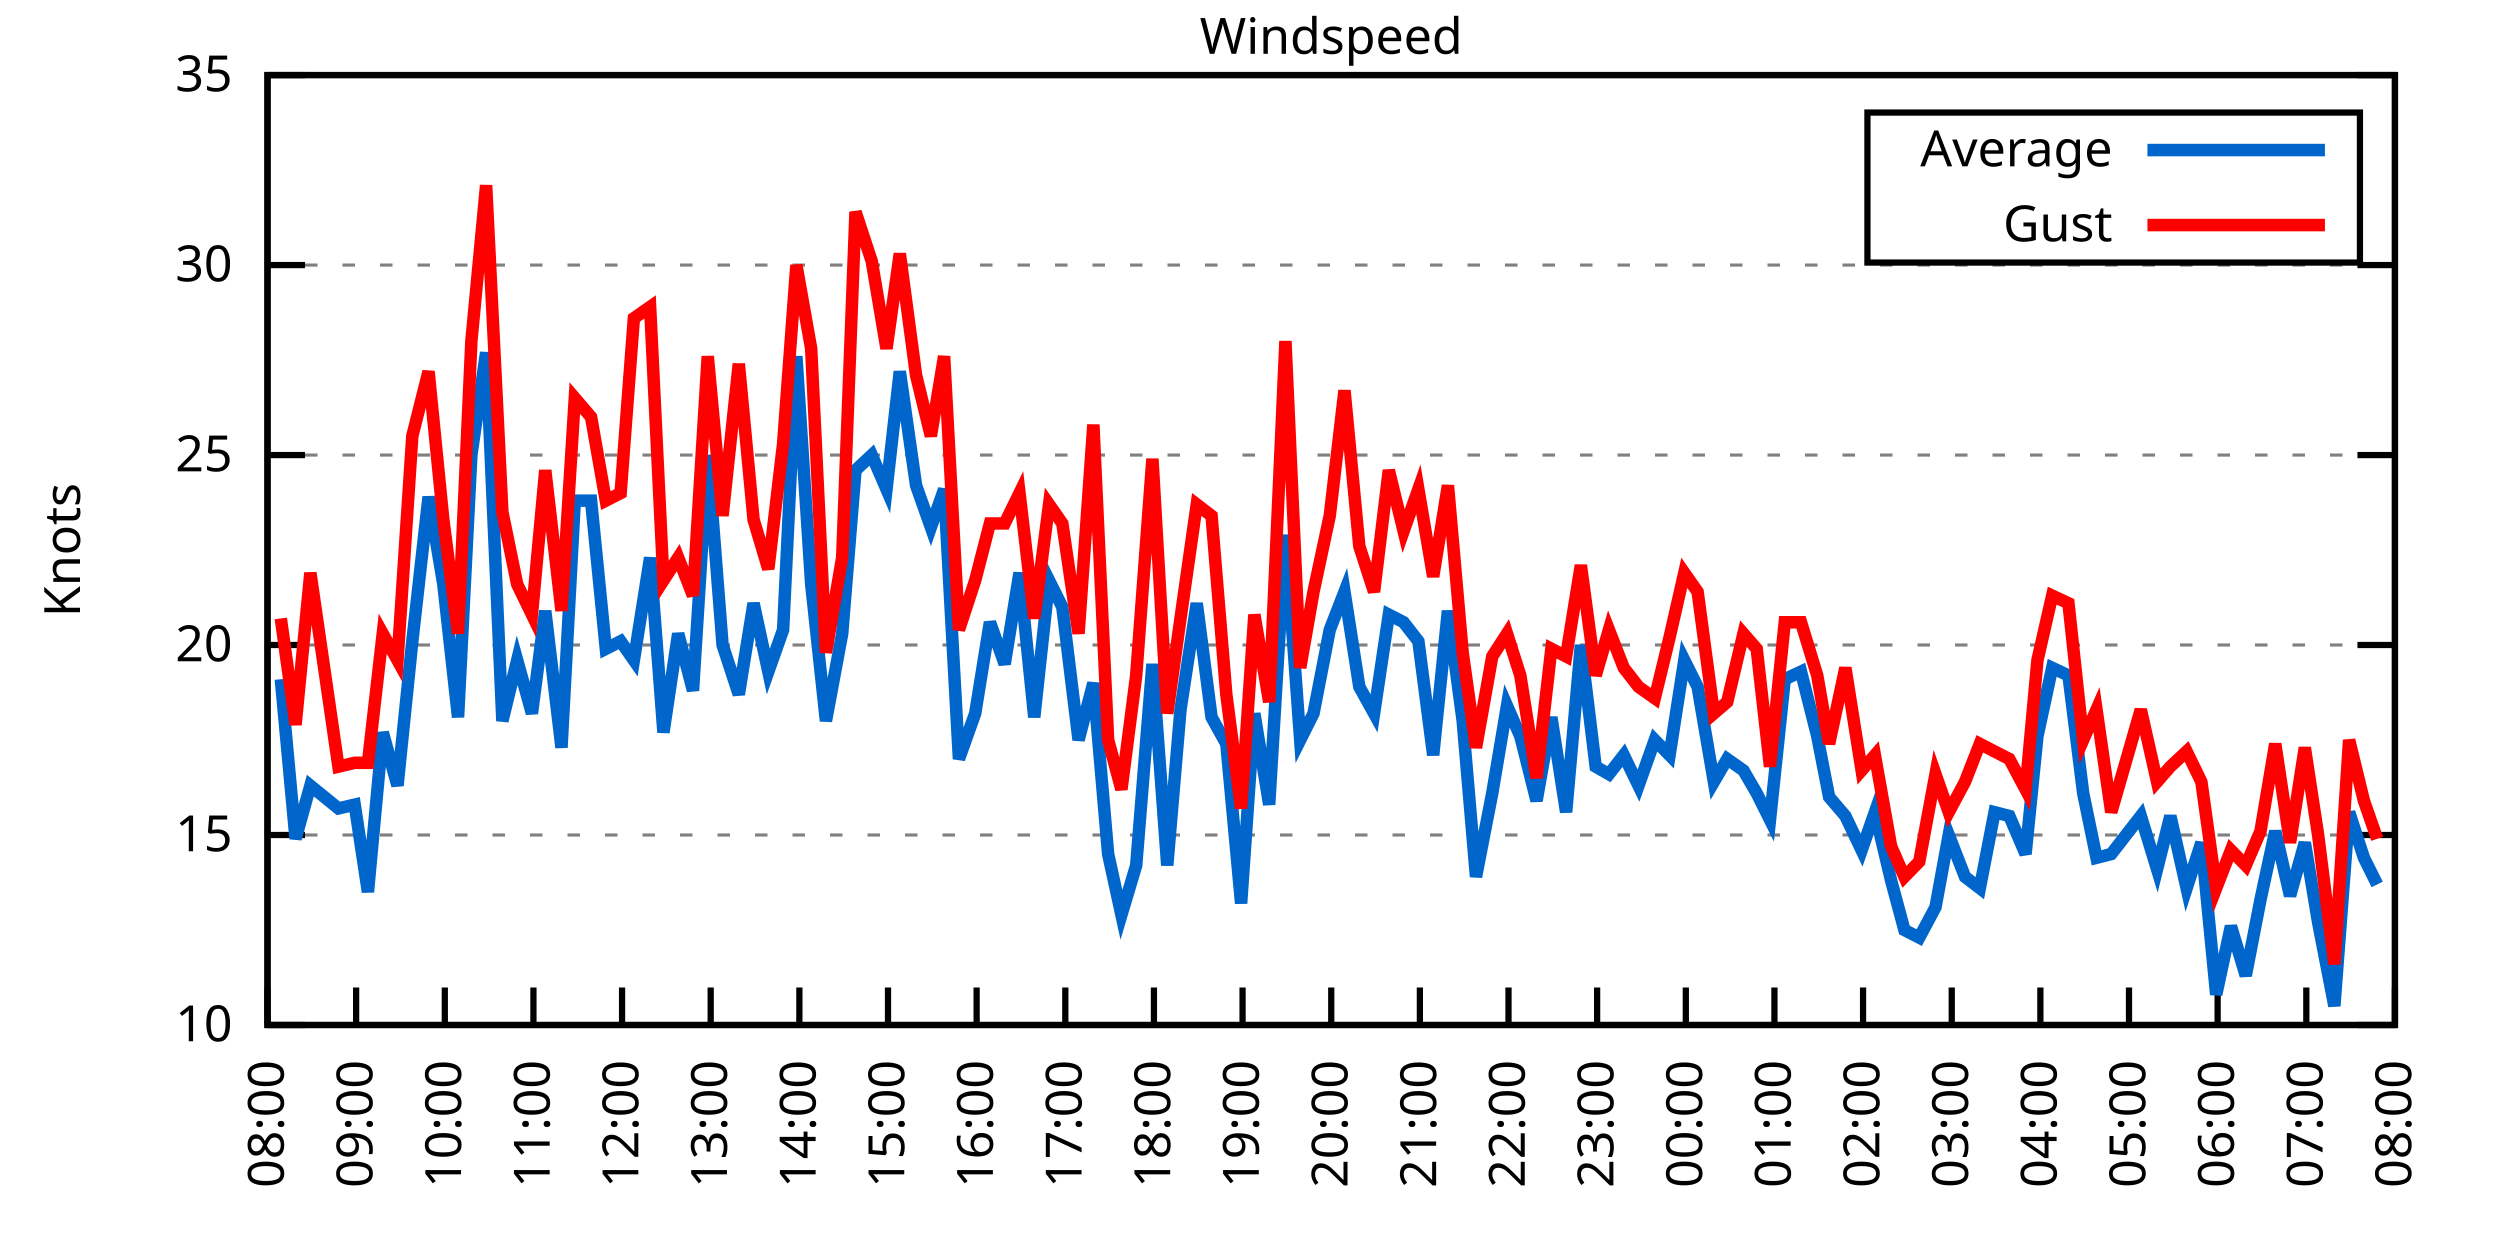
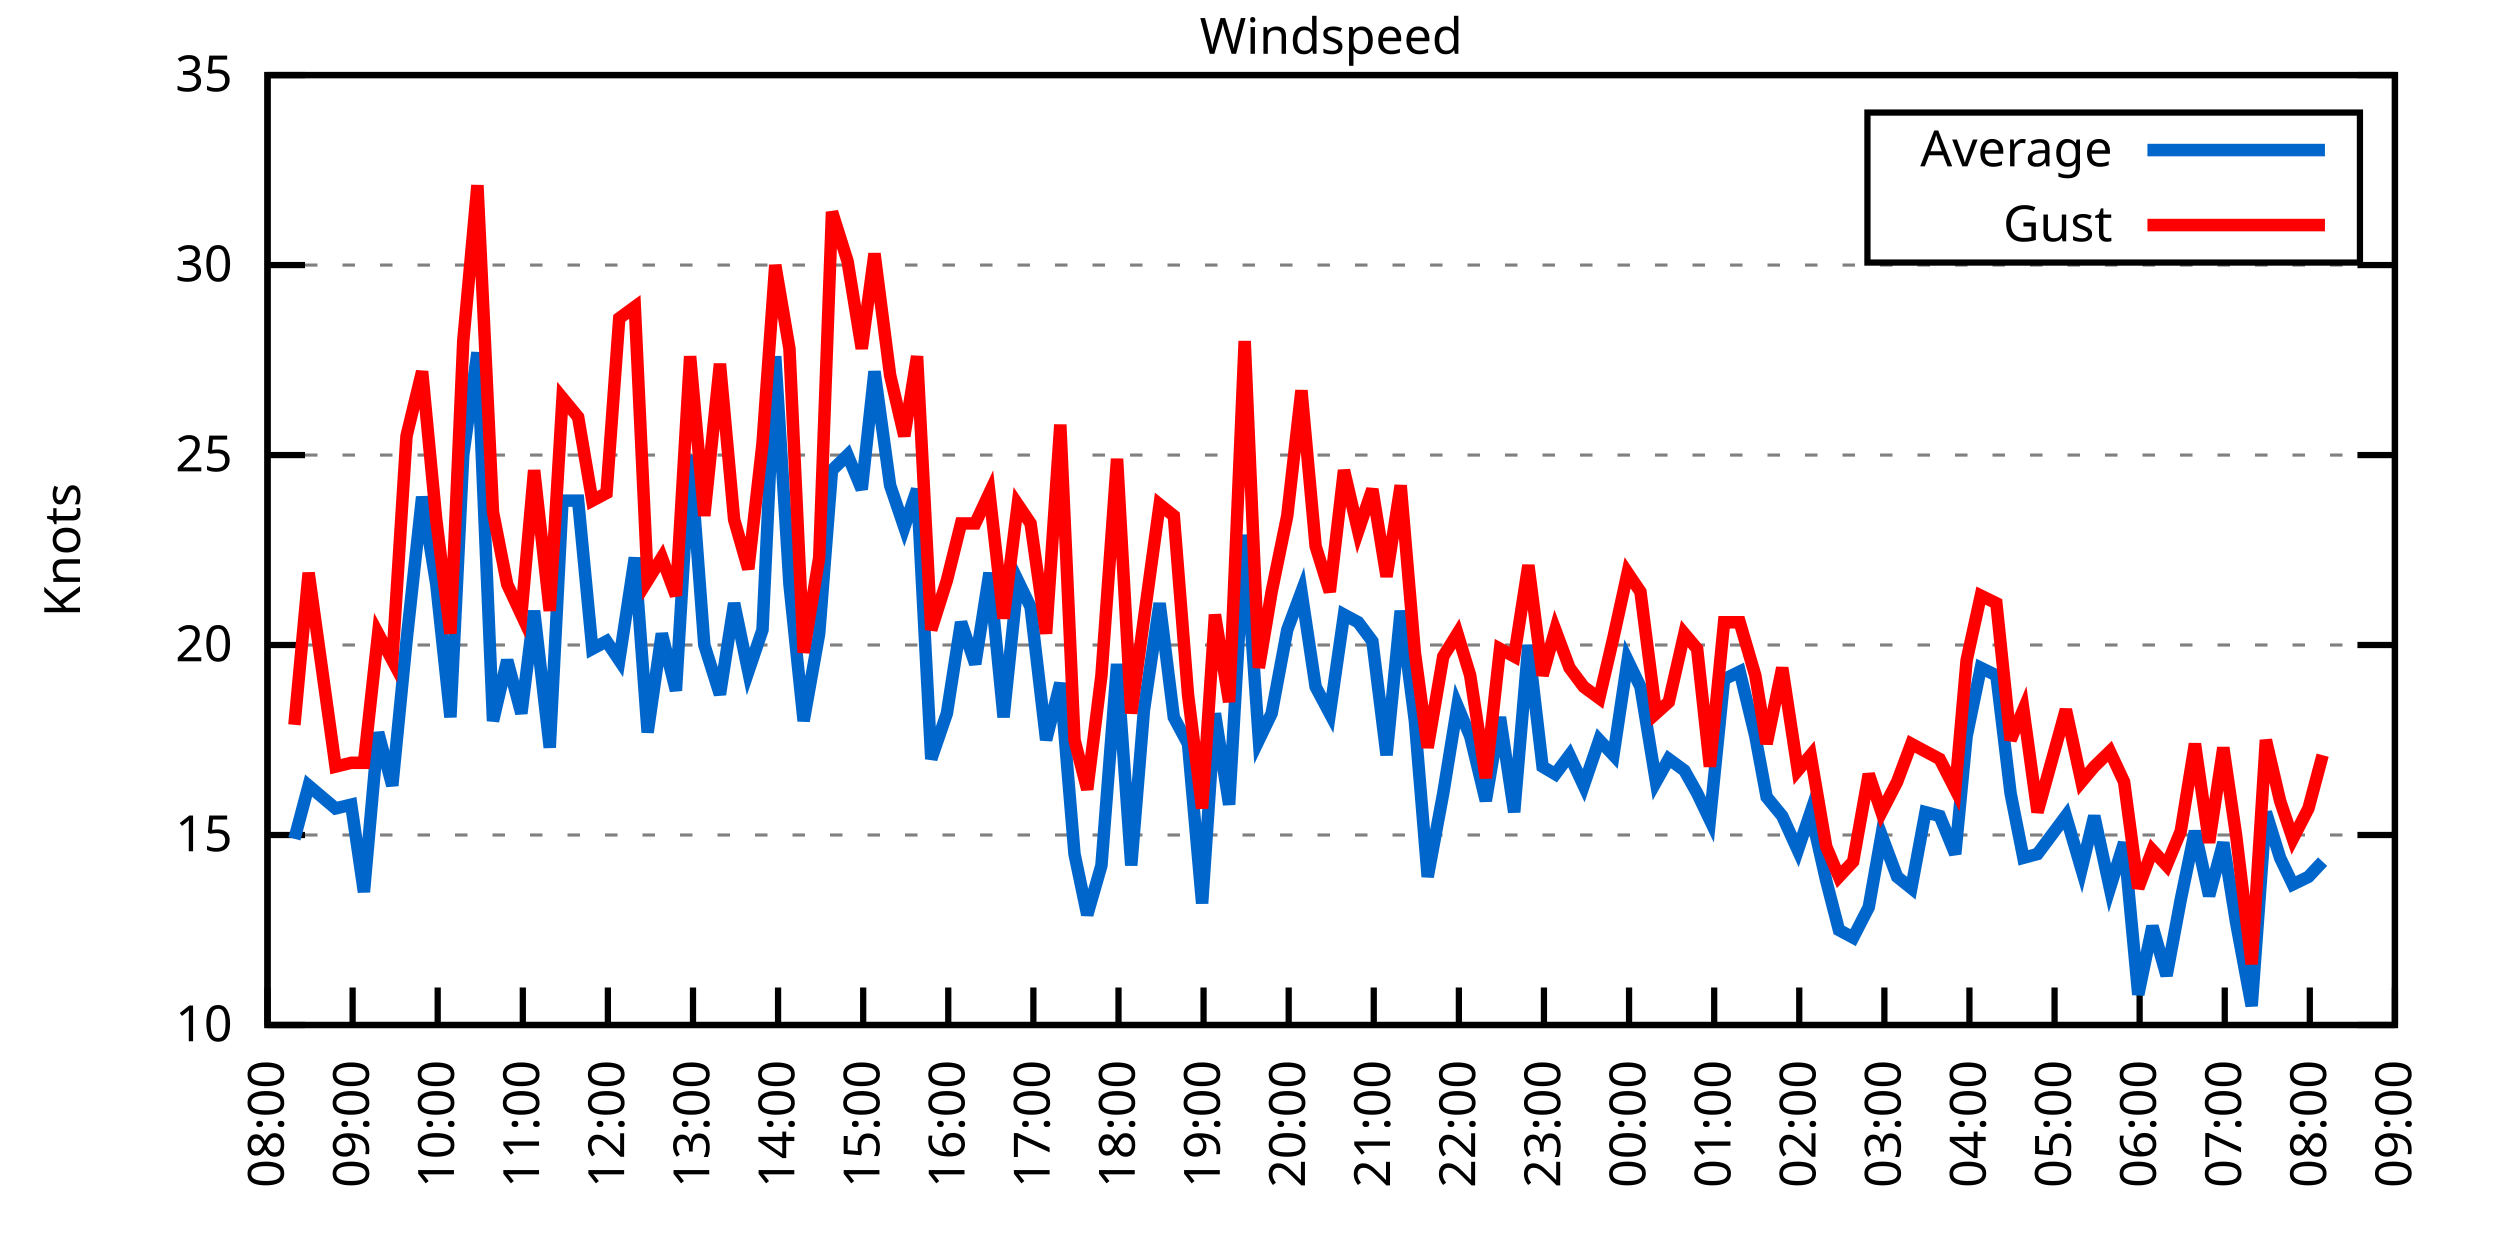
<svg xmlns="http://www.w3.org/2000/svg" xmlns:xlink="http://www.w3.org/1999/xlink" width="400" height="200" viewBox="0 0 400 200">
  <g id="gnuplot_canvas">
    <rect x="0" y="0" width="400" height="200" fill="none" />
    <defs>
      <circle id="gpDot" r="0.5" stroke-width="0.5" stroke="currentColor" />
      <path id="gpPt0" stroke-width="0.333" stroke="currentColor" d="M-1,0 h2 M0,-1 v2" />
      <path id="gpPt1" stroke-width="0.333" stroke="currentColor" d="M-1,-1 L1,1 M1,-1 L-1,1" />
      <path id="gpPt2" stroke-width="0.333" stroke="currentColor" d="M-1,0 L1,0 M0,-1 L0,1 M-1,-1 L1,1 M-1,1 L1,-1" />
      <rect id="gpPt3" stroke-width="0.333" stroke="currentColor" x="-1" y="-1" width="2" height="2" />
      <rect id="gpPt4" stroke-width="0.333" stroke="currentColor" fill="currentColor" x="-1" y="-1" width="2" height="2" />
      <circle id="gpPt5" stroke-width="0.333" stroke="currentColor" cx="0" cy="0" r="1" />
      <use xlink:href="#gpPt5" id="gpPt6" fill="currentColor" stroke="none" />
      <path id="gpPt7" stroke-width="0.333" stroke="currentColor" d="M0,-1.33 L-1.33,0.67 L1.33,0.67 z" />
      <use xlink:href="#gpPt7" id="gpPt8" fill="currentColor" stroke="none" />
      <use xlink:href="#gpPt7" id="gpPt9" stroke="currentColor" transform="rotate(180)" />
      <use xlink:href="#gpPt9" id="gpPt10" fill="currentColor" stroke="none" />
      <use xlink:href="#gpPt3" id="gpPt11" stroke="currentColor" transform="rotate(45)" />
      <use xlink:href="#gpPt11" id="gpPt12" fill="currentColor" stroke="none" />
      <path id="gpPt13" stroke-width="0.333" stroke="currentColor" d="M0,1.330 L1.265,0.411 L0.782,-1.067 L-0.782,-1.076 L-1.265,0.411 z" />
      <use xlink:href="#gpPt13" id="gpPt14" fill="currentColor" stroke="none" />
      <filter id="textbox" filterUnits="objectBoundingBox" x="0" y="0" height="1" width="1">
        <feFlood flood-color="white" flood-opacity="1" result="bgnd" />
        <feComposite in="SourceGraphic" in2="bgnd" operator="atop" />
      </filter>
      <filter id="greybox" filterUnits="objectBoundingBox" x="0" y="0" height="1" width="1">
        <feFlood flood-color="lightgrey" flood-opacity="1" result="grey" />
        <feComposite in="SourceGraphic" in2="grey" operator="atop" />
      </filter>
    </defs>
    <g fill="none" color="white" stroke="currentColor" stroke-width="1.00" stroke-linecap="butt" stroke-linejoin="miter">
</g>
    <g fill="none" color="black" stroke="currentColor" stroke-width="1.00" stroke-linecap="butt" stroke-linejoin="miter">
      <g stroke="none" shape-rendering="crispEdges">
        <polygon fill="rgb(255, 255, 255)" points="42.80,164.00 383.18,164.00 383.18,12.02 42.80,12.02 " />
      </g>
    </g>
    <g fill="none" color="black" stroke="currentColor" stroke-width="1.00" stroke-linecap="butt" stroke-linejoin="miter">
</g>
    <g fill="none" color="black" stroke="black" stroke-width="0.50" stroke-linecap="butt" stroke-linejoin="miter">
</g>
    <g fill="none" color="gray" stroke="currentColor" stroke-width="0.50" stroke-linecap="butt" stroke-linejoin="miter">
      <path stroke="gray" stroke-dasharray="2,4" class="gridline" d="M42.80,164.00 L383.19,164.00  " />
    </g>
    <g fill="none" color="gray" stroke="gray" stroke-width="1.00" stroke-linecap="butt" stroke-linejoin="miter">
</g>
    <g fill="none" color="black" stroke="currentColor" stroke-width="1.00" stroke-linecap="butt" stroke-linejoin="miter">
      <path stroke="black" d="M42.80,164.00 L48.80,164.00 M383.19,164.00 L377.19,164.00  " />
      <g transform="translate(37.20,166.60)" stroke="none" fill="black" font-family="Sans" font-size="8.00" text-anchor="end">
        <text>
          <tspan font-family="Sans"> 10</tspan>
        </text>
      </g>
    </g>
    <g fill="none" color="black" stroke="currentColor" stroke-width="1.00" stroke-linecap="butt" stroke-linejoin="miter">
</g>
    <g fill="none" color="black" stroke="black" stroke-width="0.50" stroke-linecap="butt" stroke-linejoin="miter">
</g>
    <g fill="none" color="gray" stroke="currentColor" stroke-width="0.50" stroke-linecap="butt" stroke-linejoin="miter">
      <path stroke="gray" stroke-dasharray="2,4" class="gridline" d="M42.80,133.60 L383.19,133.60  " />
    </g>
    <g fill="none" color="gray" stroke="gray" stroke-width="1.00" stroke-linecap="butt" stroke-linejoin="miter">
</g>
    <g fill="none" color="black" stroke="currentColor" stroke-width="1.00" stroke-linecap="butt" stroke-linejoin="miter">
      <path stroke="black" d="M42.80,133.60 L48.80,133.60 M383.19,133.60 L377.19,133.60  " />
      <g transform="translate(37.20,136.20)" stroke="none" fill="black" font-family="Sans" font-size="8.00" text-anchor="end">
        <text>
          <tspan font-family="Sans"> 15</tspan>
        </text>
      </g>
    </g>
    <g fill="none" color="black" stroke="currentColor" stroke-width="1.00" stroke-linecap="butt" stroke-linejoin="miter">
</g>
    <g fill="none" color="black" stroke="black" stroke-width="0.50" stroke-linecap="butt" stroke-linejoin="miter">
</g>
    <g fill="none" color="gray" stroke="currentColor" stroke-width="0.50" stroke-linecap="butt" stroke-linejoin="miter">
      <path stroke="gray" stroke-dasharray="2,4" class="gridline" d="M42.80,103.20 L383.19,103.20  " />
    </g>
    <g fill="none" color="gray" stroke="gray" stroke-width="1.00" stroke-linecap="butt" stroke-linejoin="miter">
</g>
    <g fill="none" color="black" stroke="currentColor" stroke-width="1.00" stroke-linecap="butt" stroke-linejoin="miter">
      <path stroke="black" d="M42.80,103.20 L48.80,103.20 M383.19,103.20 L377.19,103.20  " />
      <g transform="translate(37.20,105.80)" stroke="none" fill="black" font-family="Sans" font-size="8.00" text-anchor="end">
        <text>
          <tspan font-family="Sans"> 20</tspan>
        </text>
      </g>
    </g>
    <g fill="none" color="black" stroke="currentColor" stroke-width="1.00" stroke-linecap="butt" stroke-linejoin="miter">
</g>
    <g fill="none" color="black" stroke="black" stroke-width="0.50" stroke-linecap="butt" stroke-linejoin="miter">
</g>
    <g fill="none" color="gray" stroke="currentColor" stroke-width="0.50" stroke-linecap="butt" stroke-linejoin="miter">
      <path stroke="gray" stroke-dasharray="2,4" class="gridline" d="M42.80,72.81 L383.19,72.81  " />
    </g>
    <g fill="none" color="gray" stroke="gray" stroke-width="1.00" stroke-linecap="butt" stroke-linejoin="miter">
</g>
    <g fill="none" color="black" stroke="currentColor" stroke-width="1.00" stroke-linecap="butt" stroke-linejoin="miter">
      <path stroke="black" d="M42.80,72.81 L48.80,72.81 M383.19,72.81 L377.19,72.81  " />
      <g transform="translate(37.20,75.41)" stroke="none" fill="black" font-family="Sans" font-size="8.00" text-anchor="end">
        <text>
          <tspan font-family="Sans"> 25</tspan>
        </text>
      </g>
    </g>
    <g fill="none" color="black" stroke="currentColor" stroke-width="1.00" stroke-linecap="butt" stroke-linejoin="miter">
</g>
    <g fill="none" color="black" stroke="black" stroke-width="0.50" stroke-linecap="butt" stroke-linejoin="miter">
</g>
    <g fill="none" color="gray" stroke="currentColor" stroke-width="0.50" stroke-linecap="butt" stroke-linejoin="miter">
      <path stroke="gray" stroke-dasharray="2,4" class="gridline" d="M42.80,42.41 L383.19,42.41  " />
    </g>
    <g fill="none" color="gray" stroke="gray" stroke-width="1.00" stroke-linecap="butt" stroke-linejoin="miter">
</g>
    <g fill="none" color="black" stroke="currentColor" stroke-width="1.00" stroke-linecap="butt" stroke-linejoin="miter">
      <path stroke="black" d="M42.80,42.41 L48.80,42.41 M383.19,42.41 L377.19,42.41  " />
      <g transform="translate(37.20,45.01)" stroke="none" fill="black" font-family="Sans" font-size="8.00" text-anchor="end">
        <text>
          <tspan font-family="Sans"> 30</tspan>
        </text>
      </g>
    </g>
    <g fill="none" color="black" stroke="currentColor" stroke-width="1.00" stroke-linecap="butt" stroke-linejoin="miter">
</g>
    <g fill="none" color="black" stroke="black" stroke-width="0.50" stroke-linecap="butt" stroke-linejoin="miter">
</g>
    <g fill="none" color="gray" stroke="currentColor" stroke-width="0.50" stroke-linecap="butt" stroke-linejoin="miter">
      <path stroke="gray" stroke-dasharray="2,4" class="gridline" d="M42.80,12.01 L383.19,12.01  " />
    </g>
    <g fill="none" color="gray" stroke="gray" stroke-width="1.00" stroke-linecap="butt" stroke-linejoin="miter">
</g>
    <g fill="none" color="black" stroke="currentColor" stroke-width="1.00" stroke-linecap="butt" stroke-linejoin="miter">
      <path stroke="black" d="M42.80,12.01 L48.80,12.01 M383.19,12.01 L377.19,12.01  " />
      <g transform="translate(37.20,14.61)" stroke="none" fill="black" font-family="Sans" font-size="8.00" text-anchor="end">
        <text>
          <tspan font-family="Sans"> 35</tspan>
        </text>
      </g>
    </g>
    <g fill="none" color="black" stroke="currentColor" stroke-width="1.00" stroke-linecap="butt" stroke-linejoin="miter">
      <path stroke="black" d="M42.80,164.00 L42.80,158.00  " />
      <g transform="translate(45.40,169.60) rotate(270.00)" stroke="none" fill="black" font-family="Sans" font-size="8.00" text-anchor="end">
        <text>
          <tspan font-family="Sans">08:00</tspan>
        </text>
      </g>
    </g>
    <g fill="none" color="black" stroke="currentColor" stroke-width="1.00" stroke-linecap="butt" stroke-linejoin="miter">
-       <path stroke="black" d="M56.98,164.00 L56.98,158.00  " />
-       <g transform="translate(59.58,169.60) rotate(270.00)" stroke="none" fill="black" font-family="Sans" font-size="8.00" text-anchor="end">
+       <path stroke="black" d="M56.42,164.00 L56.42,158.00  " />
+       <g transform="translate(59.02,169.60) rotate(270.00)" stroke="none" fill="black" font-family="Sans" font-size="8.00" text-anchor="end">
        <text>
          <tspan font-family="Sans">09:00</tspan>
        </text>
      </g>
    </g>
    <g fill="none" color="black" stroke="currentColor" stroke-width="1.00" stroke-linecap="butt" stroke-linejoin="miter">
-       <path stroke="black" d="M71.17,164.00 L71.17,158.00  " />
-       <g transform="translate(73.77,169.60) rotate(270.00)" stroke="none" fill="black" font-family="Sans" font-size="8.00" text-anchor="end">
+       <path stroke="black" d="M70.03,164.00 L70.03,158.00  " />
+       <g transform="translate(72.63,169.60) rotate(270.00)" stroke="none" fill="black" font-family="Sans" font-size="8.00" text-anchor="end">
        <text>
          <tspan font-family="Sans">10:00</tspan>
        </text>
      </g>
    </g>
    <g fill="none" color="black" stroke="currentColor" stroke-width="1.00" stroke-linecap="butt" stroke-linejoin="miter">
-       <path stroke="black" d="M85.35,164.00 L85.35,158.00  " />
-       <g transform="translate(87.95,169.60) rotate(270.00)" stroke="none" fill="black" font-family="Sans" font-size="8.00" text-anchor="end">
+       <path stroke="black" d="M83.65,164.00 L83.65,158.00  " />
+       <g transform="translate(86.25,169.60) rotate(270.00)" stroke="none" fill="black" font-family="Sans" font-size="8.00" text-anchor="end">
        <text>
          <tspan font-family="Sans">11:00</tspan>
        </text>
      </g>
    </g>
    <g fill="none" color="black" stroke="currentColor" stroke-width="1.00" stroke-linecap="butt" stroke-linejoin="miter">
-       <path stroke="black" d="M99.53,164.00 L99.53,158.00  " />
-       <g transform="translate(102.13,169.60) rotate(270.00)" stroke="none" fill="black" font-family="Sans" font-size="8.00" text-anchor="end">
+       <path stroke="black" d="M97.26,164.00 L97.26,158.00  " />
+       <g transform="translate(99.86,169.60) rotate(270.00)" stroke="none" fill="black" font-family="Sans" font-size="8.00" text-anchor="end">
        <text>
          <tspan font-family="Sans">12:00</tspan>
        </text>
      </g>
    </g>
    <g fill="none" color="black" stroke="currentColor" stroke-width="1.00" stroke-linecap="butt" stroke-linejoin="miter">
-       <path stroke="black" d="M113.71,164.00 L113.71,158.00  " />
-       <g transform="translate(116.31,169.60) rotate(270.00)" stroke="none" fill="black" font-family="Sans" font-size="8.00" text-anchor="end">
+       <path stroke="black" d="M110.88,164.00 L110.88,158.00  " />
+       <g transform="translate(113.48,169.60) rotate(270.00)" stroke="none" fill="black" font-family="Sans" font-size="8.00" text-anchor="end">
        <text>
          <tspan font-family="Sans">13:00</tspan>
        </text>
      </g>
    </g>
    <g fill="none" color="black" stroke="currentColor" stroke-width="1.00" stroke-linecap="butt" stroke-linejoin="miter">
-       <path stroke="black" d="M127.90,164.00 L127.90,158.00  " />
-       <g transform="translate(130.50,169.60) rotate(270.00)" stroke="none" fill="black" font-family="Sans" font-size="8.00" text-anchor="end">
+       <path stroke="black" d="M124.49,164.00 L124.49,158.00  " />
+       <g transform="translate(127.09,169.60) rotate(270.00)" stroke="none" fill="black" font-family="Sans" font-size="8.00" text-anchor="end">
        <text>
          <tspan font-family="Sans">14:00</tspan>
        </text>
      </g>
    </g>
    <g fill="none" color="black" stroke="currentColor" stroke-width="1.00" stroke-linecap="butt" stroke-linejoin="miter">
-       <path stroke="black" d="M142.08,164.00 L142.08,158.00  " />
-       <g transform="translate(144.68,169.60) rotate(270.00)" stroke="none" fill="black" font-family="Sans" font-size="8.00" text-anchor="end">
+       <path stroke="black" d="M138.11,164.00 L138.11,158.00  " />
+       <g transform="translate(140.71,169.60) rotate(270.00)" stroke="none" fill="black" font-family="Sans" font-size="8.00" text-anchor="end">
        <text>
          <tspan font-family="Sans">15:00</tspan>
        </text>
      </g>
    </g>
    <g fill="none" color="black" stroke="currentColor" stroke-width="1.00" stroke-linecap="butt" stroke-linejoin="miter">
-       <path stroke="black" d="M156.26,164.00 L156.26,158.00  " />
-       <g transform="translate(158.86,169.60) rotate(270.00)" stroke="none" fill="black" font-family="Sans" font-size="8.00" text-anchor="end">
+       <path stroke="black" d="M151.72,164.00 L151.72,158.00  " />
+       <g transform="translate(154.32,169.60) rotate(270.00)" stroke="none" fill="black" font-family="Sans" font-size="8.00" text-anchor="end">
        <text>
          <tspan font-family="Sans">16:00</tspan>
        </text>
      </g>
    </g>
    <g fill="none" color="black" stroke="currentColor" stroke-width="1.00" stroke-linecap="butt" stroke-linejoin="miter">
-       <path stroke="black" d="M170.45,164.00 L170.45,158.00  " />
-       <g transform="translate(173.05,169.60) rotate(270.00)" stroke="none" fill="black" font-family="Sans" font-size="8.00" text-anchor="end">
+       <path stroke="black" d="M165.34,164.00 L165.34,158.00  " />
+       <g transform="translate(167.94,169.60) rotate(270.00)" stroke="none" fill="black" font-family="Sans" font-size="8.00" text-anchor="end">
        <text>
          <tspan font-family="Sans">17:00</tspan>
        </text>
      </g>
    </g>
    <g fill="none" color="black" stroke="currentColor" stroke-width="1.00" stroke-linecap="butt" stroke-linejoin="miter">
-       <path stroke="black" d="M184.63,164.00 L184.63,158.00  " />
-       <g transform="translate(187.23,169.60) rotate(270.00)" stroke="none" fill="black" font-family="Sans" font-size="8.00" text-anchor="end">
+       <path stroke="black" d="M178.96,164.00 L178.96,158.00  " />
+       <g transform="translate(181.56,169.60) rotate(270.00)" stroke="none" fill="black" font-family="Sans" font-size="8.00" text-anchor="end">
        <text>
          <tspan font-family="Sans">18:00</tspan>
        </text>
      </g>
    </g>
    <g fill="none" color="black" stroke="currentColor" stroke-width="1.00" stroke-linecap="butt" stroke-linejoin="miter">
-       <path stroke="black" d="M198.81,164.00 L198.81,158.00  " />
-       <g transform="translate(201.41,169.60) rotate(270.00)" stroke="none" fill="black" font-family="Sans" font-size="8.00" text-anchor="end">
+       <path stroke="black" d="M192.57,164.00 L192.57,158.00  " />
+       <g transform="translate(195.17,169.60) rotate(270.00)" stroke="none" fill="black" font-family="Sans" font-size="8.00" text-anchor="end">
        <text>
          <tspan font-family="Sans">19:00</tspan>
        </text>
      </g>
    </g>
    <g fill="none" color="black" stroke="currentColor" stroke-width="1.00" stroke-linecap="butt" stroke-linejoin="miter">
-       <path stroke="black" d="M213.00,164.00 L213.00,158.00  " />
-       <g transform="translate(215.60,169.60) rotate(270.00)" stroke="none" fill="black" font-family="Sans" font-size="8.00" text-anchor="end">
+       <path stroke="black" d="M206.19,164.00 L206.19,158.00  " />
+       <g transform="translate(208.79,169.60) rotate(270.00)" stroke="none" fill="black" font-family="Sans" font-size="8.00" text-anchor="end">
        <text>
          <tspan font-family="Sans">20:00</tspan>
        </text>
      </g>
    </g>
    <g fill="none" color="black" stroke="currentColor" stroke-width="1.00" stroke-linecap="butt" stroke-linejoin="miter">
-       <path stroke="black" d="M227.18,164.00 L227.18,158.00  " />
-       <g transform="translate(229.78,169.60) rotate(270.00)" stroke="none" fill="black" font-family="Sans" font-size="8.00" text-anchor="end">
+       <path stroke="black" d="M219.80,164.00 L219.80,158.00  " />
+       <g transform="translate(222.40,169.60) rotate(270.00)" stroke="none" fill="black" font-family="Sans" font-size="8.00" text-anchor="end">
        <text>
          <tspan font-family="Sans">21:00</tspan>
        </text>
      </g>
    </g>
    <g fill="none" color="black" stroke="currentColor" stroke-width="1.00" stroke-linecap="butt" stroke-linejoin="miter">
-       <path stroke="black" d="M241.36,164.00 L241.36,158.00  " />
-       <g transform="translate(243.96,169.60) rotate(270.00)" stroke="none" fill="black" font-family="Sans" font-size="8.00" text-anchor="end">
+       <path stroke="black" d="M233.42,164.00 L233.42,158.00  " />
+       <g transform="translate(236.02,169.60) rotate(270.00)" stroke="none" fill="black" font-family="Sans" font-size="8.00" text-anchor="end">
        <text>
          <tspan font-family="Sans">22:00</tspan>
        </text>
      </g>
    </g>
    <g fill="none" color="black" stroke="currentColor" stroke-width="1.00" stroke-linecap="butt" stroke-linejoin="miter">
-       <path stroke="black" d="M255.54,164.00 L255.54,158.00  " />
-       <g transform="translate(258.14,169.60) rotate(270.00)" stroke="none" fill="black" font-family="Sans" font-size="8.00" text-anchor="end">
+       <path stroke="black" d="M247.03,164.00 L247.03,158.00  " />
+       <g transform="translate(249.63,169.60) rotate(270.00)" stroke="none" fill="black" font-family="Sans" font-size="8.00" text-anchor="end">
        <text>
          <tspan font-family="Sans">23:00</tspan>
        </text>
      </g>
    </g>
    <g fill="none" color="black" stroke="currentColor" stroke-width="1.00" stroke-linecap="butt" stroke-linejoin="miter">
-       <path stroke="black" d="M269.73,164.00 L269.73,158.00  " />
-       <g transform="translate(272.33,169.60) rotate(270.00)" stroke="none" fill="black" font-family="Sans" font-size="8.00" text-anchor="end">
+       <path stroke="black" d="M260.65,164.00 L260.65,158.00  " />
+       <g transform="translate(263.25,169.60) rotate(270.00)" stroke="none" fill="black" font-family="Sans" font-size="8.00" text-anchor="end">
        <text>
          <tspan font-family="Sans">00:00</tspan>
        </text>
      </g>
    </g>
    <g fill="none" color="black" stroke="currentColor" stroke-width="1.00" stroke-linecap="butt" stroke-linejoin="miter">
-       <path stroke="black" d="M283.91,164.00 L283.91,158.00  " />
-       <g transform="translate(286.51,169.60) rotate(270.00)" stroke="none" fill="black" font-family="Sans" font-size="8.00" text-anchor="end">
+       <path stroke="black" d="M274.27,164.00 L274.27,158.00  " />
+       <g transform="translate(276.87,169.60) rotate(270.00)" stroke="none" fill="black" font-family="Sans" font-size="8.00" text-anchor="end">
        <text>
          <tspan font-family="Sans">01:00</tspan>
        </text>
      </g>
    </g>
    <g fill="none" color="black" stroke="currentColor" stroke-width="1.00" stroke-linecap="butt" stroke-linejoin="miter">
-       <path stroke="black" d="M298.09,164.00 L298.09,158.00  " />
-       <g transform="translate(300.69,169.60) rotate(270.00)" stroke="none" fill="black" font-family="Sans" font-size="8.00" text-anchor="end">
+       <path stroke="black" d="M287.88,164.00 L287.88,158.00  " />
+       <g transform="translate(290.48,169.60) rotate(270.00)" stroke="none" fill="black" font-family="Sans" font-size="8.00" text-anchor="end">
        <text>
          <tspan font-family="Sans">02:00</tspan>
        </text>
      </g>
    </g>
    <g fill="none" color="black" stroke="currentColor" stroke-width="1.00" stroke-linecap="butt" stroke-linejoin="miter">
-       <path stroke="black" d="M312.28,164.00 L312.28,158.00  " />
-       <g transform="translate(314.88,169.60) rotate(270.00)" stroke="none" fill="black" font-family="Sans" font-size="8.00" text-anchor="end">
+       <path stroke="black" d="M301.50,164.00 L301.50,158.00  " />
+       <g transform="translate(304.10,169.60) rotate(270.00)" stroke="none" fill="black" font-family="Sans" font-size="8.00" text-anchor="end">
        <text>
          <tspan font-family="Sans">03:00</tspan>
        </text>
      </g>
    </g>
    <g fill="none" color="black" stroke="currentColor" stroke-width="1.00" stroke-linecap="butt" stroke-linejoin="miter">
-       <path stroke="black" d="M326.46,164.00 L326.46,158.00  " />
-       <g transform="translate(329.06,169.60) rotate(270.00)" stroke="none" fill="black" font-family="Sans" font-size="8.00" text-anchor="end">
+       <path stroke="black" d="M315.11,164.00 L315.11,158.00  " />
+       <g transform="translate(317.71,169.60) rotate(270.00)" stroke="none" fill="black" font-family="Sans" font-size="8.00" text-anchor="end">
        <text>
          <tspan font-family="Sans">04:00</tspan>
        </text>
      </g>
    </g>
    <g fill="none" color="black" stroke="currentColor" stroke-width="1.00" stroke-linecap="butt" stroke-linejoin="miter">
-       <path stroke="black" d="M340.64,164.00 L340.64,158.00  " />
-       <g transform="translate(343.24,169.60) rotate(270.00)" stroke="none" fill="black" font-family="Sans" font-size="8.00" text-anchor="end">
+       <path stroke="black" d="M328.73,164.00 L328.73,158.00  " />
+       <g transform="translate(331.33,169.60) rotate(270.00)" stroke="none" fill="black" font-family="Sans" font-size="8.00" text-anchor="end">
        <text>
          <tspan font-family="Sans">05:00</tspan>
        </text>
      </g>
    </g>
    <g fill="none" color="black" stroke="currentColor" stroke-width="1.00" stroke-linecap="butt" stroke-linejoin="miter">
-       <path stroke="black" d="M354.82,164.00 L354.82,158.00  " />
-       <g transform="translate(357.42,169.60) rotate(270.00)" stroke="none" fill="black" font-family="Sans" font-size="8.00" text-anchor="end">
+       <path stroke="black" d="M342.34,164.00 L342.34,158.00  " />
+       <g transform="translate(344.94,169.60) rotate(270.00)" stroke="none" fill="black" font-family="Sans" font-size="8.00" text-anchor="end">
        <text>
          <tspan font-family="Sans">06:00</tspan>
        </text>
      </g>
    </g>
    <g fill="none" color="black" stroke="currentColor" stroke-width="1.00" stroke-linecap="butt" stroke-linejoin="miter">
-       <path stroke="black" d="M369.01,164.00 L369.01,158.00  " />
-       <g transform="translate(371.61,169.60) rotate(270.00)" stroke="none" fill="black" font-family="Sans" font-size="8.00" text-anchor="end">
+       <path stroke="black" d="M355.96,164.00 L355.96,158.00  " />
+       <g transform="translate(358.56,169.60) rotate(270.00)" stroke="none" fill="black" font-family="Sans" font-size="8.00" text-anchor="end">
        <text>
          <tspan font-family="Sans">07:00</tspan>
+         </text>
+       </g>
+     </g>
+     <g fill="none" color="black" stroke="currentColor" stroke-width="1.00" stroke-linecap="butt" stroke-linejoin="miter">
+       <path stroke="black" d="M369.57,164.00 L369.57,158.00  " />
+       <g transform="translate(372.17,169.60) rotate(270.00)" stroke="none" fill="black" font-family="Sans" font-size="8.00" text-anchor="end">
+         <text>
+           <tspan font-family="Sans">08:00</tspan>
        </text>
      </g>
    </g>
    <g fill="none" color="black" stroke="currentColor" stroke-width="1.00" stroke-linecap="butt" stroke-linejoin="miter">
      <path stroke="black" d="M383.19,164.00 L383.19,158.00  " />
      <g transform="translate(385.79,169.60) rotate(270.00)" stroke="none" fill="black" font-family="Sans" font-size="8.00" text-anchor="end">
        <text>
-           <tspan font-family="Sans">08:00</tspan>
+           <tspan font-family="Sans">09:00</tspan>
        </text>
      </g>
    </g>
    <g fill="none" color="black" stroke="currentColor" stroke-width="1.00" stroke-linecap="butt" stroke-linejoin="miter">
</g>
    <g fill="none" color="black" stroke="currentColor" stroke-width="1.00" stroke-linecap="butt" stroke-linejoin="miter">
      <path stroke="black" d="M42.80,12.01 L42.80,164.00 L383.19,164.00 L383.19,12.01 L42.80,12.01 Z  " />
    </g>
    <g fill="none" color="black" stroke="currentColor" stroke-width="1.00" stroke-linecap="butt" stroke-linejoin="miter">
</g>
    <g fill="none" color="black" stroke="currentColor" stroke-width="1.00" stroke-linecap="butt" stroke-linejoin="miter">
      <path stroke="black" d="M298.79,42.01 L298.79,18.01 L377.59,18.01 L377.59,42.01 L298.79,42.01 Z  " />
    </g>
    <g id="Windspeed_plot_1">
      <g fill="none" color="white" stroke="black" stroke-width="2.00" stroke-linecap="butt" stroke-linejoin="miter">
</g>
      <g fill="none" color="black" stroke="currentColor" stroke-width="2.00" stroke-linecap="butt" stroke-linejoin="miter">
        <g transform="translate(337.99,26.61)" stroke="none" fill="black" font-family="Sans" font-size="8.00" text-anchor="end">
          <text>
            <tspan font-family="Sans">Average</tspan>
          </text>
        </g>
      </g>
      <g fill="none" color="black" stroke="currentColor" stroke-width="2.00" stroke-linecap="butt" stroke-linejoin="miter">
-         <path stroke="rgb(  0, 102, 204)" d="M343.59,24.01 L371.99,24.01 M44.93,108.68 L47.29,134.21 L49.66,125.70 L54.15,129.35 L56.75,128.74 L58.87,142.72   L61.24,117.19 L63.60,125.70 L65.97,102.60 L68.57,79.49 L70.93,93.48 L73.29,114.76 L75.42,72.81 L77.78,56.39   L80.38,115.36 L82.75,105.64 L85.11,114.15 L87.24,97.73 L89.84,119.62 L91.97,80.10 L94.57,80.10 L96.93,103.81   L99.30,102.60 L101.42,105.64 L104.02,89.22 L106.15,117.19 L108.51,101.38 L110.88,110.50 L113.24,72.81 L115.61,103.20   L118.21,111.11 L120.57,96.52 L122.93,107.46 L125.30,100.77 L127.42,57.00 L129.79,93.48 L132.15,115.36 L134.75,101.38   L136.88,75.24 L139.48,72.81 L141.84,78.28 L143.97,59.43 L146.57,77.67 L148.94,84.36 L151.06,78.28 L153.43,121.44   L156.03,114.15 L158.39,99.56 L160.75,106.24 L163.12,91.65 L165.48,114.76 L167.85,92.87 L169.97,97.12 L172.57,118.40   L174.94,109.28 L177.30,136.64 L179.43,146.37 L181.79,138.47 L184.39,106.24 L186.76,138.47 L188.88,113.54 L191.48,96.52   L193.85,114.76 L196.21,119.01 L198.58,144.55 L200.70,114.15 L203.07,128.74 L205.67,85.57 L208.03,118.40 L210.16,114.15   L212.76,100.77 L215.12,94.69 L217.49,109.89 L219.85,114.15 L222.21,98.34 L224.58,99.56 L226.94,102.60 L229.31,120.83   L231.67,97.73 L234.03,115.36 L236.16,140.29 L238.76,126.91 L241.12,112.93 L243.25,117.80 L245.85,128.13 L248.22,114.76   L250.58,129.95 L252.94,103.20 L255.31,122.66 L257.43,123.87 L259.80,120.83 L262.16,125.70 L264.76,118.40 L267.13,120.83   L269.49,105.64 L271.62,109.89 L274.22,125.09 L276.35,121.44 L278.95,123.27 L281.07,126.91 L283.20,131.17 L285.56,108.68   L288.16,107.46 L290.76,117.80 L292.66,127.52 L295.26,130.56 L297.86,136.03 L299.98,129.95 L302.58,140.90 L304.71,148.80   L307.08,150.02 L309.68,145.15 L311.80,133.60 L314.40,140.29 L316.77,142.11 L319.13,129.95 L321.49,130.56 L324.09,136.64   L325.99,117.80 L328.35,106.85 L330.95,108.07 L333.31,126.91 L335.44,137.25 L337.80,136.64 L342.53,130.56 L345.13,139.07   L347.26,130.56 L349.86,142.11 L352.22,134.82 L354.59,159.14 L356.95,148.19 L359.32,156.10 L361.68,143.94 L364.04,132.99   L366.41,143.33 L368.77,134.82 L370.90,147.59 L373.50,160.96 L375.86,129.95 L378.23,137.25 L380.35,141.51  " />
+         <path stroke="rgb(  0, 102, 204)" d="M343.59,24.01 L371.99,24.01 M47.11,134.21 L49.38,125.70 L53.69,129.35 L56.19,128.74 L58.23,142.72 L60.50,117.19   L62.77,125.70 L65.04,102.60 L67.54,79.49 L69.80,93.48 L72.07,114.76 L74.12,72.81 L76.39,56.39 L78.88,115.36   L81.15,105.64 L83.42,114.15 L85.46,97.73 L87.96,119.62 L90.00,80.10 L92.50,80.10 L94.77,103.81 L97.04,102.60   L99.08,105.64 L101.57,89.22 L103.62,117.19 L105.89,101.38 L108.15,110.50 L110.42,72.81 L112.69,103.20 L115.19,111.11   L117.46,96.52 L119.73,107.46 L122.00,100.77 L124.04,57.00 L126.31,93.48 L128.58,115.36 L131.07,101.38 L133.12,75.24   L135.61,72.81 L137.88,78.28 L139.92,59.43 L142.42,77.67 L144.69,84.36 L146.73,78.28 L149.00,121.44 L151.50,114.15   L153.77,99.56 L156.04,106.24 L158.31,91.65 L160.57,114.76 L162.84,92.87 L164.89,97.12 L167.38,118.40 L169.65,109.28   L171.92,136.64 L173.96,146.37 L176.23,138.47 L178.73,106.24 L181.00,138.47 L183.04,113.54 L185.54,96.52 L187.81,114.76   L190.08,119.01 L192.34,144.55 L194.39,114.15 L196.66,128.74 L199.15,85.57 L201.42,118.40 L203.46,114.15 L205.96,100.77   L208.23,94.69 L210.50,109.89 L212.77,114.15 L215.04,98.34 L217.31,99.56 L219.58,102.60 L221.85,120.83 L224.11,97.73   L226.38,115.36 L228.43,140.29 L230.92,126.91 L233.19,112.93 L235.23,117.80 L237.73,128.13 L240.00,114.76 L242.27,129.95   L244.54,103.20 L246.81,122.66 L248.85,123.87 L251.12,120.83 L253.39,125.70 L255.88,118.40 L258.15,120.83 L260.42,105.64   L262.47,109.89 L264.96,125.09 L267.00,121.44 L269.50,123.27 L271.54,126.91 L273.58,131.17 L275.85,108.68 L278.35,107.46   L280.85,117.80 L282.66,127.52 L285.16,130.56 L287.65,136.03 L289.70,129.95 L292.19,140.90 L294.23,148.80 L296.50,150.02   L299.00,145.15 L301.04,133.60 L303.54,140.29 L305.81,142.11 L308.08,129.95 L310.35,130.56 L312.84,136.64 L314.66,117.80   L316.93,106.85 L319.42,108.07 L321.69,126.91 L323.74,137.25 L326.00,136.64 L330.54,130.56 L333.04,139.07 L335.08,130.56   L337.58,142.11 L339.85,134.82 L342.12,159.14 L344.39,148.19 L346.65,156.10 L348.92,143.94 L351.19,132.99 L353.46,143.33   L355.73,134.82 L357.77,147.59 L360.27,160.96 L362.54,129.95 L364.81,137.25 L366.85,141.51 L369.35,140.29 L371.62,137.86    " />
      </g>
    </g>
    <g id="Windspeed_plot_2">
      <g fill="none" color="black" stroke="currentColor" stroke-width="2.00" stroke-linecap="butt" stroke-linejoin="miter">
        <g transform="translate(337.99,38.61)" stroke="none" fill="black" font-family="Sans" font-size="8.00" text-anchor="end">
          <text>
            <tspan font-family="Sans">Gust</tspan>
          </text>
        </g>
      </g>
      <g fill="none" color="black" stroke="currentColor" stroke-width="2.00" stroke-linecap="butt" stroke-linejoin="miter">
-         <path stroke="rgb(255,   0,   0)" d="M343.59,36.01 L371.99,36.01 M44.93,98.95 L47.29,115.97 L49.66,91.65 L54.15,122.66 L56.75,122.05 L58.87,122.05   L61.24,101.38 L63.60,105.64 L65.97,69.77 L68.57,59.43 L70.93,83.14 L73.29,101.38 L75.42,54.57 L77.78,29.64   L80.38,81.93 L82.75,93.48 L85.11,98.34 L87.24,75.24 L89.84,97.73 L91.97,63.69 L94.57,66.73 L96.93,80.10   L99.30,78.89 L101.42,50.92 L104.02,49.10 L106.15,92.87 L108.51,89.22 L110.88,95.30 L113.24,57.00 L115.61,82.53   L118.21,58.21 L120.57,83.14 L122.93,91.04 L125.30,70.98 L127.42,42.41 L129.79,55.78 L132.15,104.42 L134.75,89.22   L136.88,33.90 L139.48,41.80 L141.84,55.78 L143.97,40.58 L146.57,60.04 L148.94,69.77 L151.06,57.00 L153.43,100.77   L156.03,92.87 L158.39,83.75 L160.75,83.75 L163.12,78.89 L165.48,98.95 L167.85,80.71 L169.97,83.75 L172.57,101.38   L174.94,67.94 L177.30,118.40 L179.43,126.31 L181.79,108.07 L184.39,73.41 L186.76,114.15 L188.88,98.95 L191.48,80.71   L193.85,82.53 L196.21,111.11 L198.58,129.35 L200.70,98.34 L203.07,112.32 L205.67,54.57 L208.03,106.85 L210.16,94.69   L212.76,82.53 L215.12,62.47 L217.49,87.40 L219.85,94.69 L222.21,75.24 L224.58,84.97 L226.94,78.28 L229.31,92.26   L231.67,77.67 L234.03,104.42 L236.16,119.62 L238.76,105.03 L241.12,101.38 L243.25,108.07 L245.85,124.48 L248.22,103.81   L250.58,105.03 L252.94,90.44 L255.31,108.07 L257.43,100.77 L259.80,106.85 L262.16,109.89 L264.76,111.72 L267.13,101.99   L269.49,91.65 L271.62,94.69 L274.22,114.15 L276.35,112.32 L278.95,101.38 L281.07,103.81 L283.20,122.66 L285.56,99.56   L288.16,99.56 L290.76,108.07 L292.66,119.01 L295.26,106.85 L297.86,123.27 L299.98,120.83 L302.58,135.43 L304.71,140.29   L307.08,137.86 L309.68,123.87 L311.80,129.95 L314.40,125.09 L316.77,119.01 L319.13,120.23 L321.49,121.44 L324.09,126.31   L325.99,105.64 L328.35,95.30 L330.95,96.52 L333.31,118.40 L335.44,113.54 L337.80,129.95 L342.53,113.54 L345.13,125.09   L347.26,122.66 L349.86,120.23 L352.22,125.09 L354.59,142.11 L356.95,136.03 L359.32,138.47 L361.68,132.99 L364.04,119.01   L366.41,134.82 L368.77,119.62 L370.90,133.60 L373.50,154.27 L375.86,118.40 L378.23,128.13 L380.35,134.21  " />
+         <path stroke="rgb(255,   0,   0)" d="M343.59,36.01 L371.99,36.01 M47.11,115.97 L49.38,91.65 L53.69,122.66 L56.19,122.05 L58.23,122.05 L60.50,101.38   L62.77,105.64 L65.04,69.77 L67.54,59.43 L69.80,83.14 L72.07,101.38 L74.12,54.57 L76.39,29.64 L78.88,81.93   L81.15,93.48 L83.42,98.34 L85.46,75.24 L87.96,97.73 L90.00,63.69 L92.50,66.73 L94.77,80.10 L97.04,78.89   L99.08,50.92 L101.57,49.10 L103.62,92.87 L105.89,89.22 L108.15,95.30 L110.42,57.00 L112.69,82.53 L115.19,58.21   L117.46,83.14 L119.73,91.04 L122.00,70.98 L124.04,42.41 L126.31,55.78 L128.58,104.42 L131.07,89.22 L133.12,33.90   L135.61,41.80 L137.88,55.78 L139.92,40.58 L142.42,60.04 L144.69,69.77 L146.73,57.00 L149.00,100.77 L151.50,92.87   L153.77,83.75 L156.04,83.75 L158.31,78.89 L160.57,98.95 L162.84,80.71 L164.89,83.75 L167.38,101.38 L169.65,67.94   L171.92,118.40 L173.96,126.31 L176.23,108.07 L178.73,73.41 L181.00,114.15 L183.04,98.95 L185.54,80.71 L187.81,82.53   L190.08,111.11 L192.34,129.35 L194.39,98.34 L196.66,112.32 L199.15,54.57 L201.42,106.85 L203.46,94.69 L205.96,82.53   L208.23,62.47 L210.50,87.40 L212.77,94.69 L215.04,75.24 L217.31,84.97 L219.58,78.28 L221.85,92.26 L224.11,77.67   L226.38,104.42 L228.43,119.62 L230.92,105.03 L233.19,101.38 L235.23,108.07 L237.73,124.48 L240.00,103.81 L242.27,105.03   L244.54,90.44 L246.81,108.07 L248.85,100.77 L251.12,106.85 L253.39,109.89 L255.88,111.72 L258.15,101.99 L260.42,91.65   L262.47,94.69 L264.96,114.15 L267.00,112.32 L269.50,101.38 L271.54,103.81 L273.58,122.66 L275.85,99.56 L278.35,99.56   L280.85,108.07 L282.66,119.01 L285.16,106.85 L287.65,123.27 L289.70,120.83 L292.19,135.43 L294.23,140.29 L296.50,137.86   L299.00,123.87 L301.04,129.95 L303.54,125.09 L305.81,119.01 L308.08,120.23 L310.35,121.44 L312.84,126.31 L314.66,105.64   L316.93,95.30 L319.42,96.52 L321.69,118.40 L323.74,113.54 L326.00,129.95 L330.54,113.54 L333.04,125.09 L335.08,122.66   L337.58,120.23 L339.85,125.09 L342.12,142.11 L344.39,136.03 L346.65,138.47 L348.92,132.99 L351.19,119.01 L353.46,134.82   L355.73,119.62 L357.77,133.60 L360.27,154.27 L362.54,118.40 L364.81,128.13 L366.85,134.21 L369.35,129.35 L371.62,120.83    " />
      </g>
    </g>
    <g fill="none" color="black" stroke="currentColor" stroke-width="2.00" stroke-linecap="butt" stroke-linejoin="miter">
</g>
    <g fill="none" color="black" stroke="black" stroke-width="1.00" stroke-linecap="butt" stroke-linejoin="miter">
</g>
    <g fill="none" color="black" stroke="currentColor" stroke-width="1.00" stroke-linecap="butt" stroke-linejoin="miter">
      <path stroke="black" d="M42.80,12.01 L42.80,164.00 L383.19,164.00 L383.19,12.01 L42.80,12.01 Z  " />
      <g transform="translate(12.80,88.01) rotate(270.00)" stroke="none" fill="black" font-family="Sans" font-size="8.00" text-anchor="middle">
        <text>
          <tspan font-family="Sans">Knots</tspan>
        </text>
      </g>
    </g>
    <g fill="none" color="black" stroke="currentColor" stroke-width="1.00" stroke-linecap="butt" stroke-linejoin="miter">
</g>
    <g fill="none" color="black" stroke="currentColor" stroke-width="1.00" stroke-linecap="butt" stroke-linejoin="miter">
      <g transform="translate(212.99,8.61)" stroke="none" fill="black" font-family="Sans" font-size="8.00" text-anchor="middle">
        <text>
          <tspan font-family="Sans">Windspeed</tspan>
        </text>
      </g>
    </g>
    <g fill="none" color="black" stroke="currentColor" stroke-width="1.00" stroke-linecap="butt" stroke-linejoin="miter">
</g>
  </g>
</svg>
